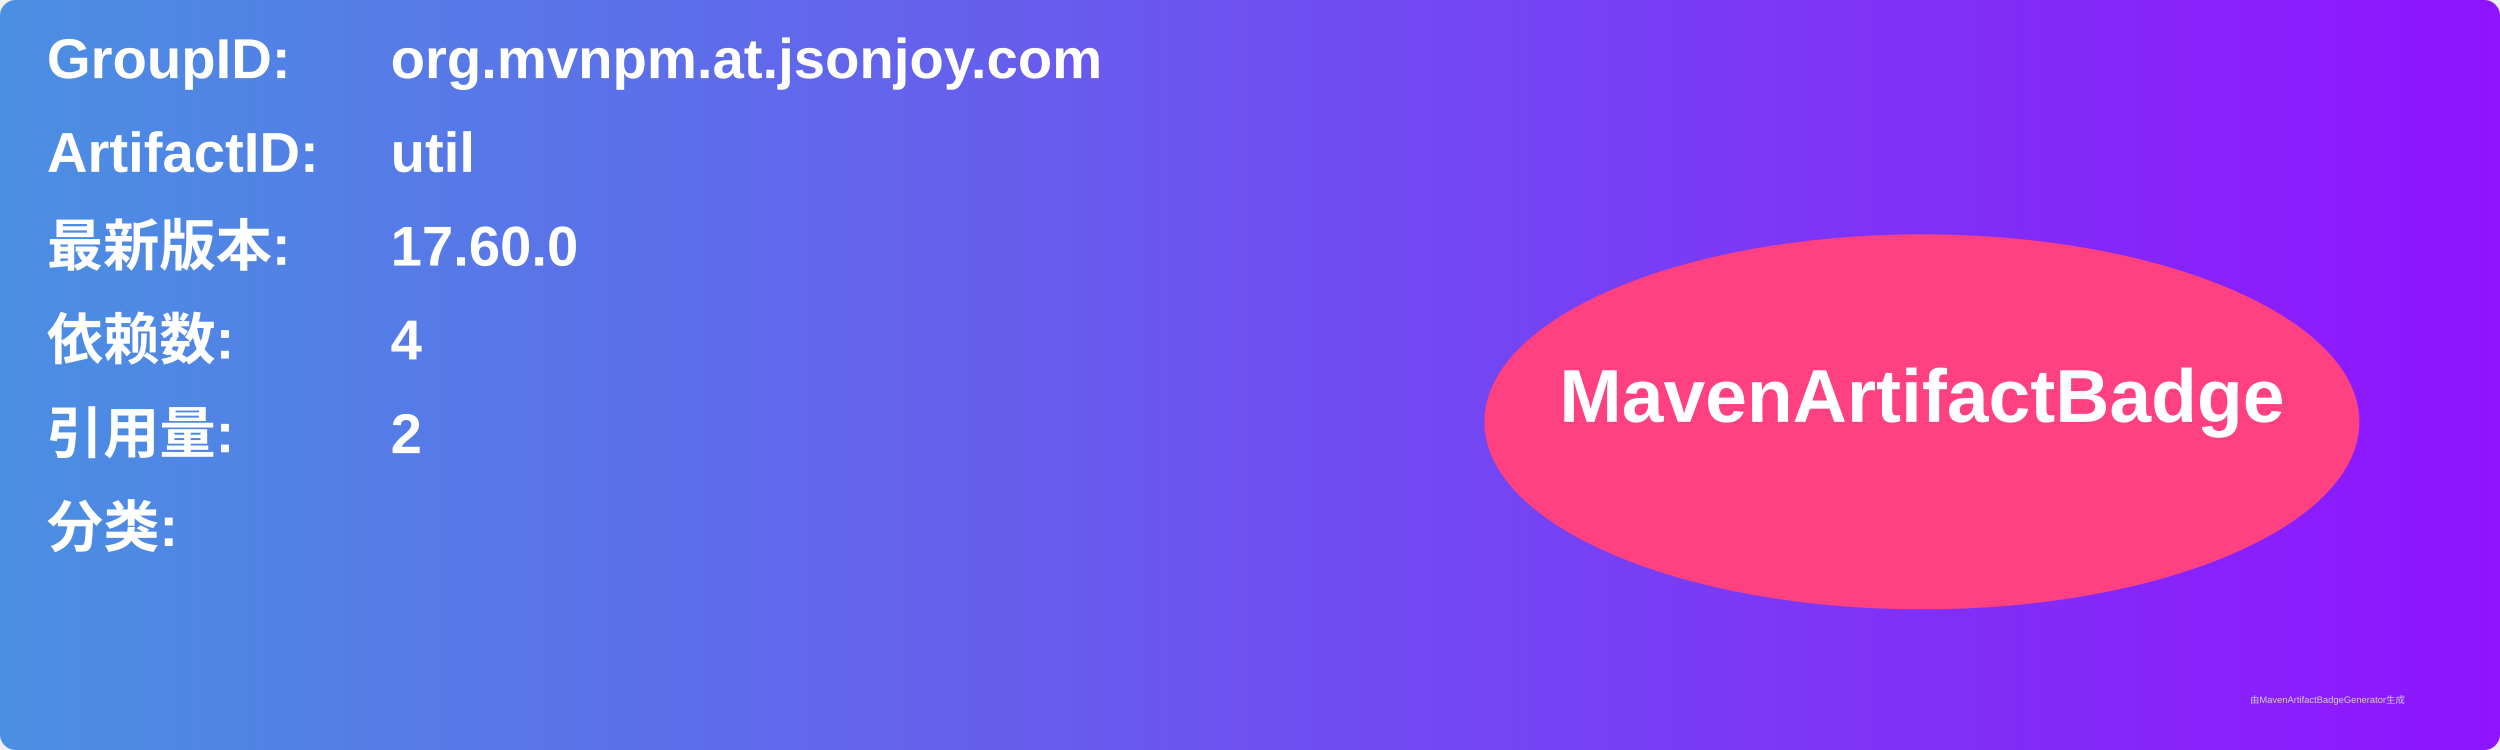
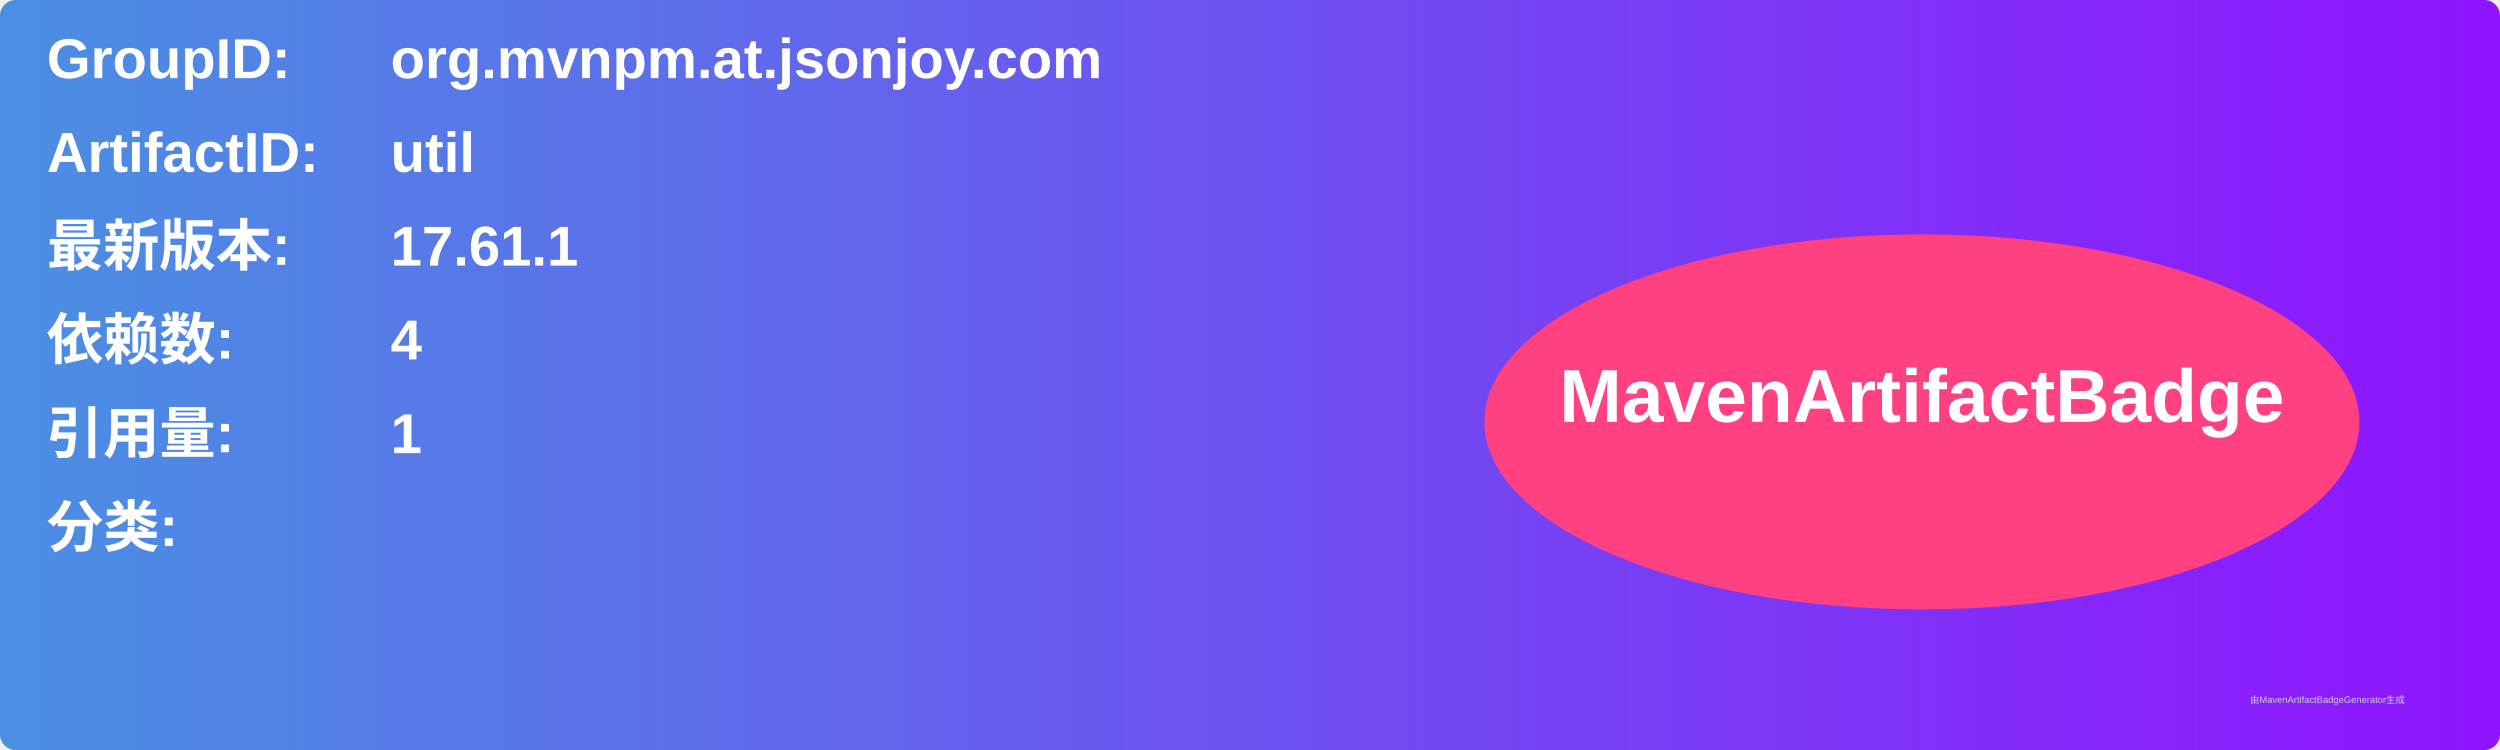
<svg xmlns="http://www.w3.org/2000/svg" width="800" height="240" viewBox="0 0 800 240">
  <linearGradient id="grad" x1="0%" y1="0%" x2="100%" y2="0%">
    <stop offset="0%" stop-color="#4a90e2" />
    <stop offset="100%" stop-color="#9013fe" />
  </linearGradient>
  <rect width="100%" height="100%" rx="5" ry="5" fill="url(#grad)" />
  <g transform="translate(15, 15)">
    <text x="0" y="10" font-family="Arial" font-size="18" fill="white" font-weight="bold" width="260">GroupID:</text>
    <text x="110" y="10" font-family="Arial" font-size="18" fill="white" font-weight="bold" width="460">org.mvnpm.at.jsonjoy.com</text>
    <text x="0" y="40" font-family="Arial" font-size="18" fill="white" font-weight="bold" width="260">ArtifactID:</text>
    <text x="110" y="40" font-family="Arial" font-size="18" fill="white" font-weight="bold" width="460">util</text>
    <text x="0" y="70" font-family="Arial" font-size="18" fill="white" font-weight="bold">最新版本:</text>
    <text x="110" y="70" font-family="Arial" font-size="18" fill="white" font-weight="bold">
-       <tspan font-weight="bold">17.60.0</tspan>
+       <tspan font-weight="bold">17.61.1</tspan>
    </text>
    <text x="0" y="100" font-family="Arial" font-size="18" fill="white" font-weight="bold">依赖数: </text>
    <text x="110" y="100" font-family="Arial" font-size="18" fill="white">
      <tspan font-weight="bold">4</tspan>
    </text>
    <text x="0" y="130" font-family="Arial" font-size="18" fill="white" font-weight="bold">引用量: </text>
    <text x="110" y="130" font-family="Arial" font-size="18" fill="white">
-       <tspan font-weight="bold">2</tspan>
+       <tspan font-weight="bold">1</tspan>
    </text>
    <text x="0" y="160" font-family="Arial" font-size="18" fill="white" font-weight="bold">分类:</text>
    <text x="10" y="190" font-family="Arial" font-size="10" fill="white">
      <tspan font-weight="bold" />
    </text>
    <ellipse cx="600" cy="120" rx="140" ry="60" fill="#ff4081" />
    <text x="600" y="120" text-anchor="middle" font-family="Arial" font-size="24" fill="white" font-weight="bold">MavenArtifactBadge</text>
  </g>
  <text x="720" y="225" font-family="Arial" font-size="3" fill="#d0d0d0">由MavenArtifactBadgeGenerator生成</text>
</svg>
